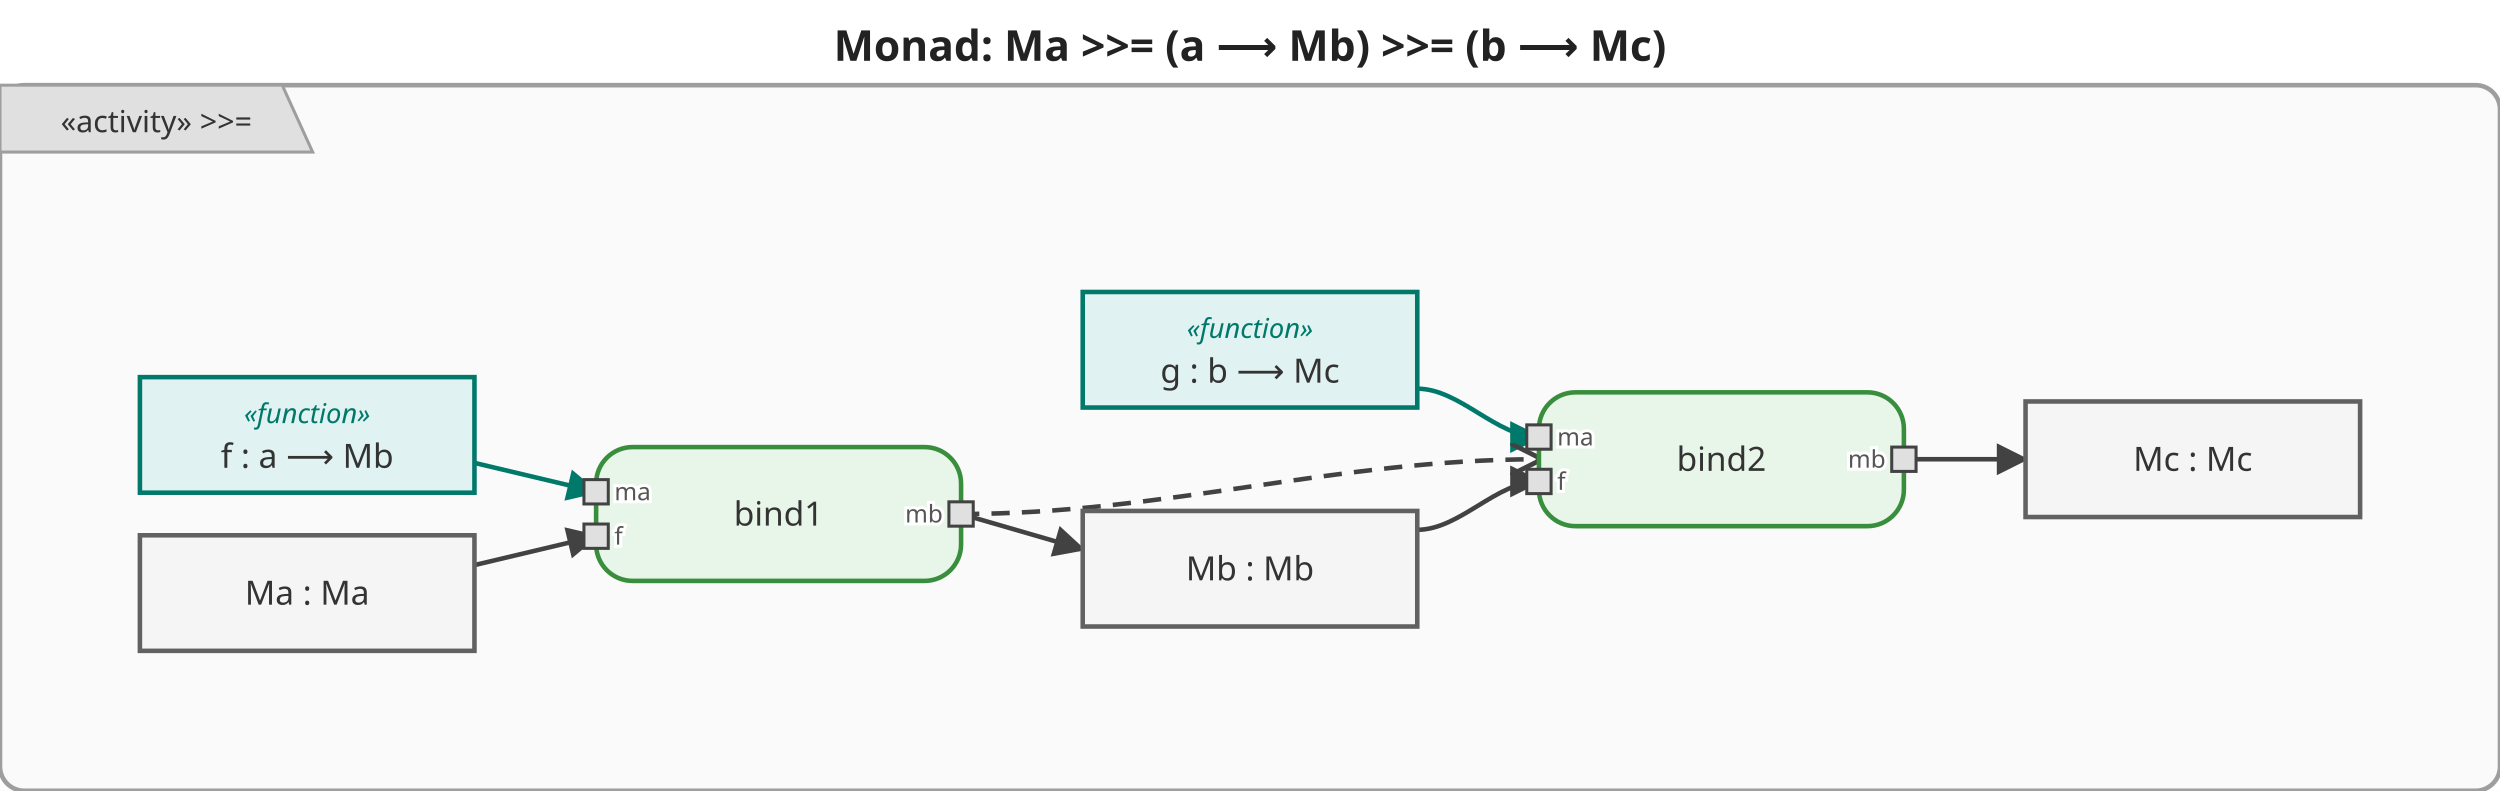
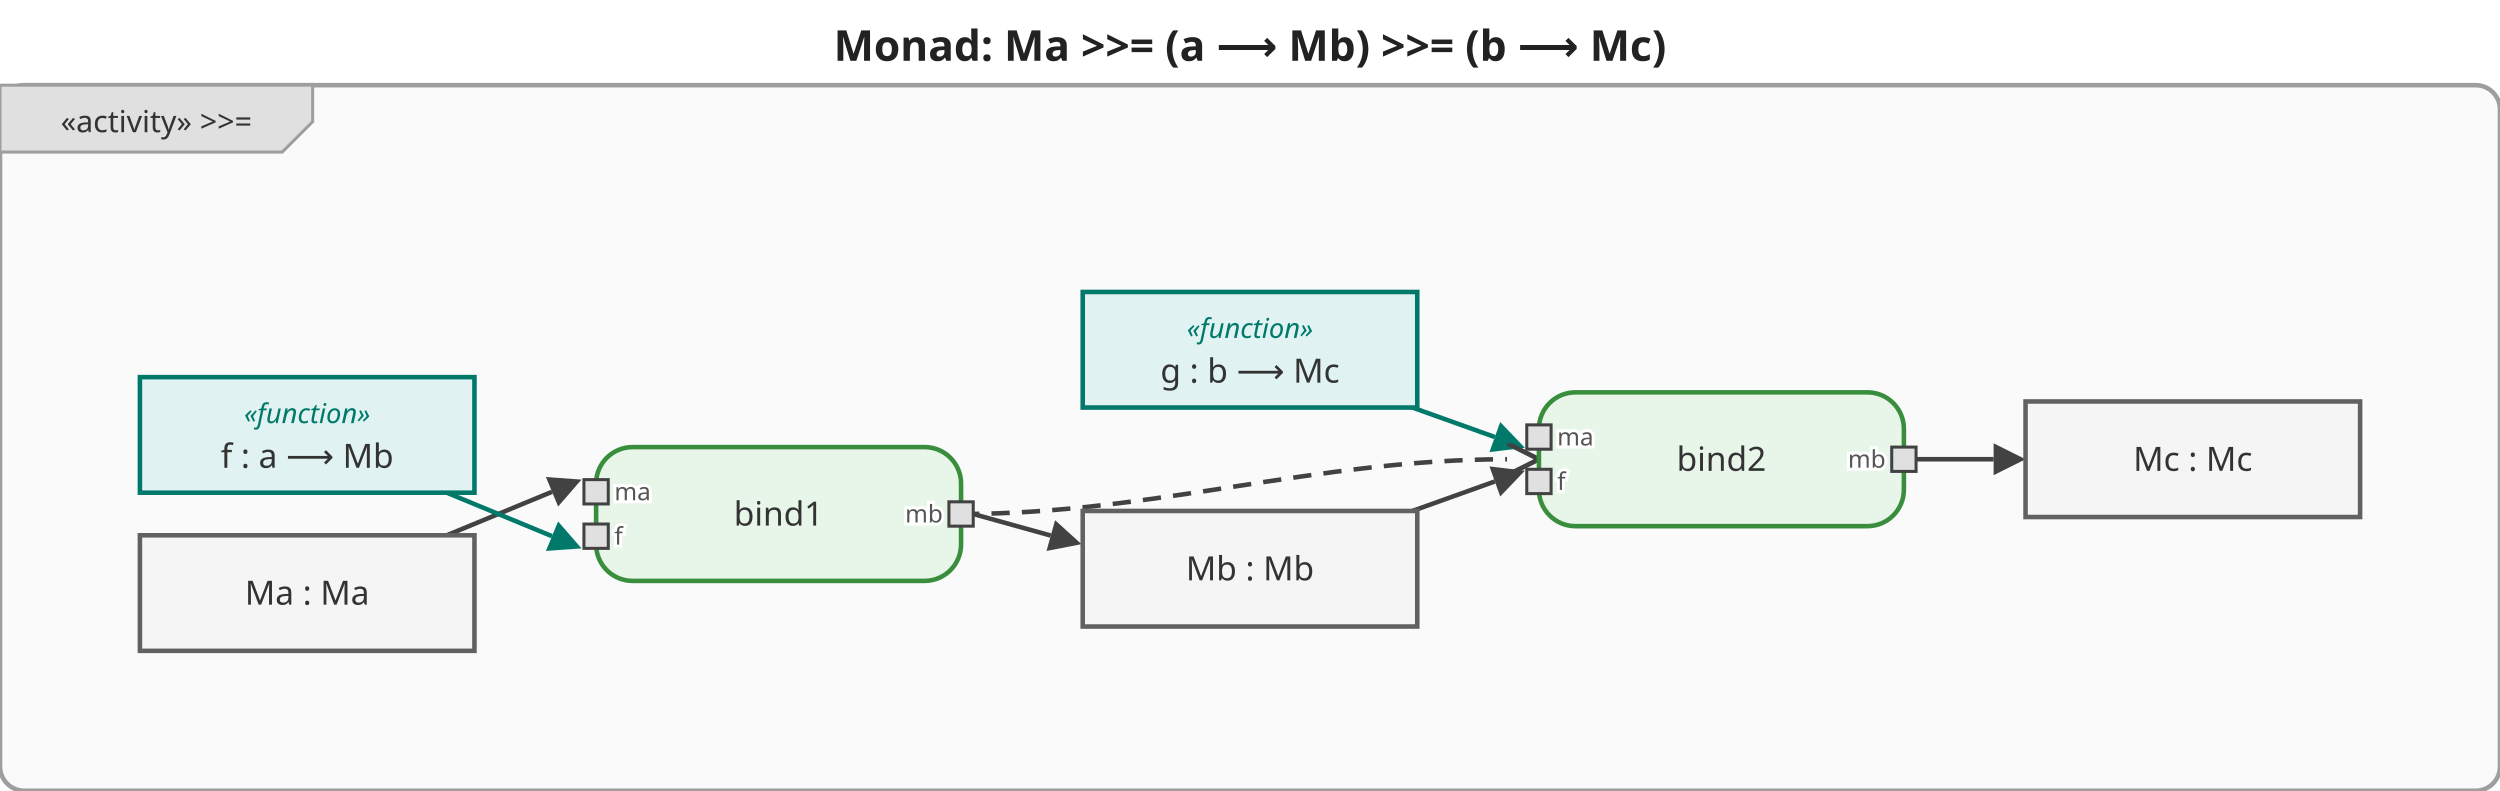
<svg xmlns="http://www.w3.org/2000/svg" viewBox="0 0 822 260" width="822" height="260">
  <defs>
-     <marker id="arrowFilled" viewBox="0 0 10 10" refX="9" refY="5" markerWidth="7" markerHeight="7" orient="auto-start-reverse">
+     <marker id="arrowFilled" viewBox="0 0 10 10" refX="0" refY="5" markerWidth="7" markerHeight="7" orient="auto-start-reverse">
      <path d="M0,0 L10,5 L0,10 z" fill="#424242" />
    </marker>
-     <marker id="arrowOpen" viewBox="0 0 10 10" refX="9" refY="5" markerWidth="7" markerHeight="7" orient="auto-start-reverse">
+     <marker id="arrowOpen" viewBox="0 0 10 10" refX="0" refY="5" markerWidth="7" markerHeight="7" orient="auto-start-reverse">
      <path d="M0,0 L10,5 L0,10" fill="none" stroke="#424242" stroke-width="1.5" />
    </marker>
-     <marker id="arrowHof" viewBox="0 0 10 10" refX="9" refY="5" markerWidth="7" markerHeight="7" orient="auto-start-reverse">
+     <marker id="arrowHof" viewBox="0 0 10 10" refX="0" refY="5" markerWidth="7" markerHeight="7" orient="auto-start-reverse">
      <path d="M0,0 L10,5 L0,10 z" fill="#00796b" />
    </marker>
  </defs>
  <rect width="822" height="260" fill="white" />
  <text x="411.0" y="20" text-anchor="middle" font-size="14" font-weight="bold" font-family="sans-serif" fill="#222">Monad: Ma &gt;&gt;= (a ⟶ Mb) &gt;&gt;= (b ⟶ Mc)</text>
  <g transform="translate(0,28)">
    <rect x="0" y="0" width="822" height="232" rx="8" fill="#fafafa" stroke="#9e9e9e" stroke-width="1.5" />
    <g class="activity-frame-tab">
-       <path d="M0,0 L92.8,0 L102.8,22 L0,22 Z" fill="#e0e0e0" stroke="#9e9e9e" stroke-width="1" />
+       <path d="M0,0 L102.8,0 L102.8,12 L92.8,22 L0,22 Z" fill="#e0e0e0" stroke="#9e9e9e" stroke-width="1" />
      <text x="51.4" y="12.0" text-anchor="middle" font-size="10" font-family="sans-serif" dominant-baseline="middle" fill="#333">«activity» &gt;&gt;=</text>
    </g>
    <g class="edge">
-       <path d="M156.0,157.8 C156.0,157.8 196.0,148.3 196.0,148.3" fill="none" stroke="#424242" stroke-width="1.5" marker-end="url(#arrowFilled)" />
+       <path d="M146.9,148.0 C146.9,148.0 181.5,133.7 181.5,133.7" fill="none" stroke="#424242" stroke-width="1.5" marker-end="url(#arrowFilled)" />
    </g>
    <g class="edge hof-edge">
-       <path d="M156.0,124.2 C156.0,124.2 196.0,133.7 196.0,133.7" fill="none" stroke="#00796b" stroke-width="1.5" marker-end="url(#arrowHof)" />
+       <path d="M146.9,134.0 C146.9,134.0 181.5,148.3 181.5,148.3" fill="none" stroke="#00796b" stroke-width="1.5" marker-end="url(#arrowHof)" />
    </g>
    <g class="edge">
-       <path d="M316.0,141.0 C316.0,141.0 356.0,152.6 356.0,152.6" fill="none" stroke="#424242" stroke-width="1.5" marker-end="url(#arrowFilled)" />
+       <path d="M320.0,141.0 C320.0,141.0 345.5,148.1 345.5,148.1" fill="none" stroke="#424242" stroke-width="1.5" marker-end="url(#arrowFilled)" />
    </g>
    <g class="edge">
-       <path d="M466.0,146.2 C480.0,146.2 492.0,130.3 506.0,130.3" fill="none" stroke="#424242" stroke-width="1.5" marker-end="url(#arrowFilled)" />
+       <path d="M464.4,140.0 C464.4,140.0 491.5,130.3 491.5,130.3" fill="none" stroke="#424242" stroke-width="1.5" marker-end="url(#arrowFilled)" />
    </g>
    <g class="edge hof-edge">
-       <path d="M466.0,99.8 C480.0,99.8 492.0,115.7 506.0,115.7" fill="none" stroke="#00796b" stroke-width="1.5" marker-end="url(#arrowHof)" />
+       <path d="M464.4,106.0 C464.4,106.0 491.5,115.7 491.5,115.7" fill="none" stroke="#00796b" stroke-width="1.5" marker-end="url(#arrowHof)" />
    </g>
    <g class="edge">
-       <path d="M626.0,123.0 C626.0,123.0 666.0,123.0 666.0,123.0" fill="none" stroke="#424242" stroke-width="1.5" marker-end="url(#arrowFilled)" />
+       <path d="M630.0,123.0 C630.0,123.0 655.5,123.0 655.5,123.0" fill="none" stroke="#424242" stroke-width="1.5" marker-end="url(#arrowFilled)" />
    </g>
    <g class="edge">
-       <path d="M316.0,141.0 C382.5,141.0 439.5,123.0 506.0,123.0" fill="none" stroke="#424242" stroke-width="1.5" stroke-dasharray="6,4" marker-end="url(#arrowOpen)" />
+       <path d="M316.0,141.0 C378.8,141.0 432.7,123.0 495.5,123.0" fill="none" stroke="#424242" stroke-width="1.5" stroke-dasharray="6,4" marker-end="url(#arrowOpen)" />
    </g>
    <g class="action-node">
      <rect x="196.0" y="119.0" width="120" height="44" rx="12" fill="#e8f5e9" stroke="#388e3c" stroke-width="1.5" />
      <text x="256.0" y="141.0" text-anchor="middle" font-size="11" font-family="sans-serif" dominant-baseline="middle" fill="#333">bind1</text>
      <rect x="192.0" y="129.7" width="8" height="8" fill="#e0e0e0" stroke="#424242" stroke-width="1" />
      <text x="202.0" y="133.7" text-anchor="start" font-size="8" font-family="sans-serif" dominant-baseline="middle" fill="#555" stroke="white" stroke-width="2" paint-order="stroke fill">ma</text>
      <rect x="192.0" y="144.3" width="8" height="8" fill="#e0e0e0" stroke="#424242" stroke-width="1" />
      <text x="202.0" y="148.3" text-anchor="start" font-size="8" font-family="sans-serif" dominant-baseline="middle" fill="#555" stroke="white" stroke-width="2" paint-order="stroke fill">f</text>
      <rect x="312.0" y="137.0" width="8" height="8" fill="#e0e0e0" stroke="#424242" stroke-width="1" />
      <text x="310.0" y="141.0" text-anchor="end" font-size="8" font-family="sans-serif" dominant-baseline="middle" fill="#555" stroke="white" stroke-width="2" paint-order="stroke fill">mb</text>
    </g>
    <g class="action-node">
      <rect x="506.0" y="101.0" width="120" height="44" rx="12" fill="#e8f5e9" stroke="#388e3c" stroke-width="1.5" />
      <text x="566.0" y="123.0" text-anchor="middle" font-size="11" font-family="sans-serif" dominant-baseline="middle" fill="#333">bind2</text>
      <rect x="502.0" y="111.7" width="8" height="8" fill="#e0e0e0" stroke="#424242" stroke-width="1" />
      <text x="512.0" y="115.7" text-anchor="start" font-size="8" font-family="sans-serif" dominant-baseline="middle" fill="#555" stroke="white" stroke-width="2" paint-order="stroke fill">ma</text>
      <rect x="502.0" y="126.3" width="8" height="8" fill="#e0e0e0" stroke="#424242" stroke-width="1" />
      <text x="512.0" y="130.3" text-anchor="start" font-size="8" font-family="sans-serif" dominant-baseline="middle" fill="#555" stroke="white" stroke-width="2" paint-order="stroke fill">f</text>
      <rect x="622.0" y="119.0" width="8" height="8" fill="#e0e0e0" stroke="#424242" stroke-width="1" />
      <text x="620.0" y="123.0" text-anchor="end" font-size="8" font-family="sans-serif" dominant-baseline="middle" fill="#555" stroke="white" stroke-width="2" paint-order="stroke fill">mb</text>
    </g>
    <g class="object-node">
      <rect x="46.0" y="148.0" width="110" height="38" fill="#f5f5f5" stroke="#616161" stroke-width="1.5" />
      <text x="101.0" y="167.0" text-anchor="middle" font-size="11" font-family="sans-serif" dominant-baseline="middle" fill="#333">Ma : Ma</text>
    </g>
    <g class="object-node hof">
      <rect x="46.0" y="96.0" width="110" height="38" fill="#e0f2f1" stroke="#00796b" stroke-width="1.5" />
      <text x="101.0" y="108.0" text-anchor="middle" font-size="9" font-style="italic" font-family="sans-serif" dominant-baseline="middle" fill="#00796b">«function»</text>
      <text x="101.0" y="122.0" text-anchor="middle" font-size="11" font-family="sans-serif" dominant-baseline="middle" fill="#333">f : a ⟶ Mb</text>
    </g>
    <g class="object-node hof">
      <rect x="356.0" y="68.0" width="110" height="38" fill="#e0f2f1" stroke="#00796b" stroke-width="1.5" />
      <text x="411.0" y="80.0" text-anchor="middle" font-size="9" font-style="italic" font-family="sans-serif" dominant-baseline="middle" fill="#00796b">«function»</text>
      <text x="411.0" y="94.0" text-anchor="middle" font-size="11" font-family="sans-serif" dominant-baseline="middle" fill="#333">g : b ⟶ Mc</text>
    </g>
    <g class="object-node">
      <rect x="356.0" y="140.0" width="110" height="38" fill="#f5f5f5" stroke="#616161" stroke-width="1.5" />
      <text x="411.0" y="159.0" text-anchor="middle" font-size="11" font-family="sans-serif" dominant-baseline="middle" fill="#333">Mb : Mb</text>
    </g>
    <g class="object-node">
      <rect x="666.0" y="104.0" width="110" height="38" fill="#f5f5f5" stroke="#616161" stroke-width="1.5" />
      <text x="721.0" y="123.0" text-anchor="middle" font-size="11" font-family="sans-serif" dominant-baseline="middle" fill="#333">Mc : Mc</text>
    </g>
  </g>
</svg>
